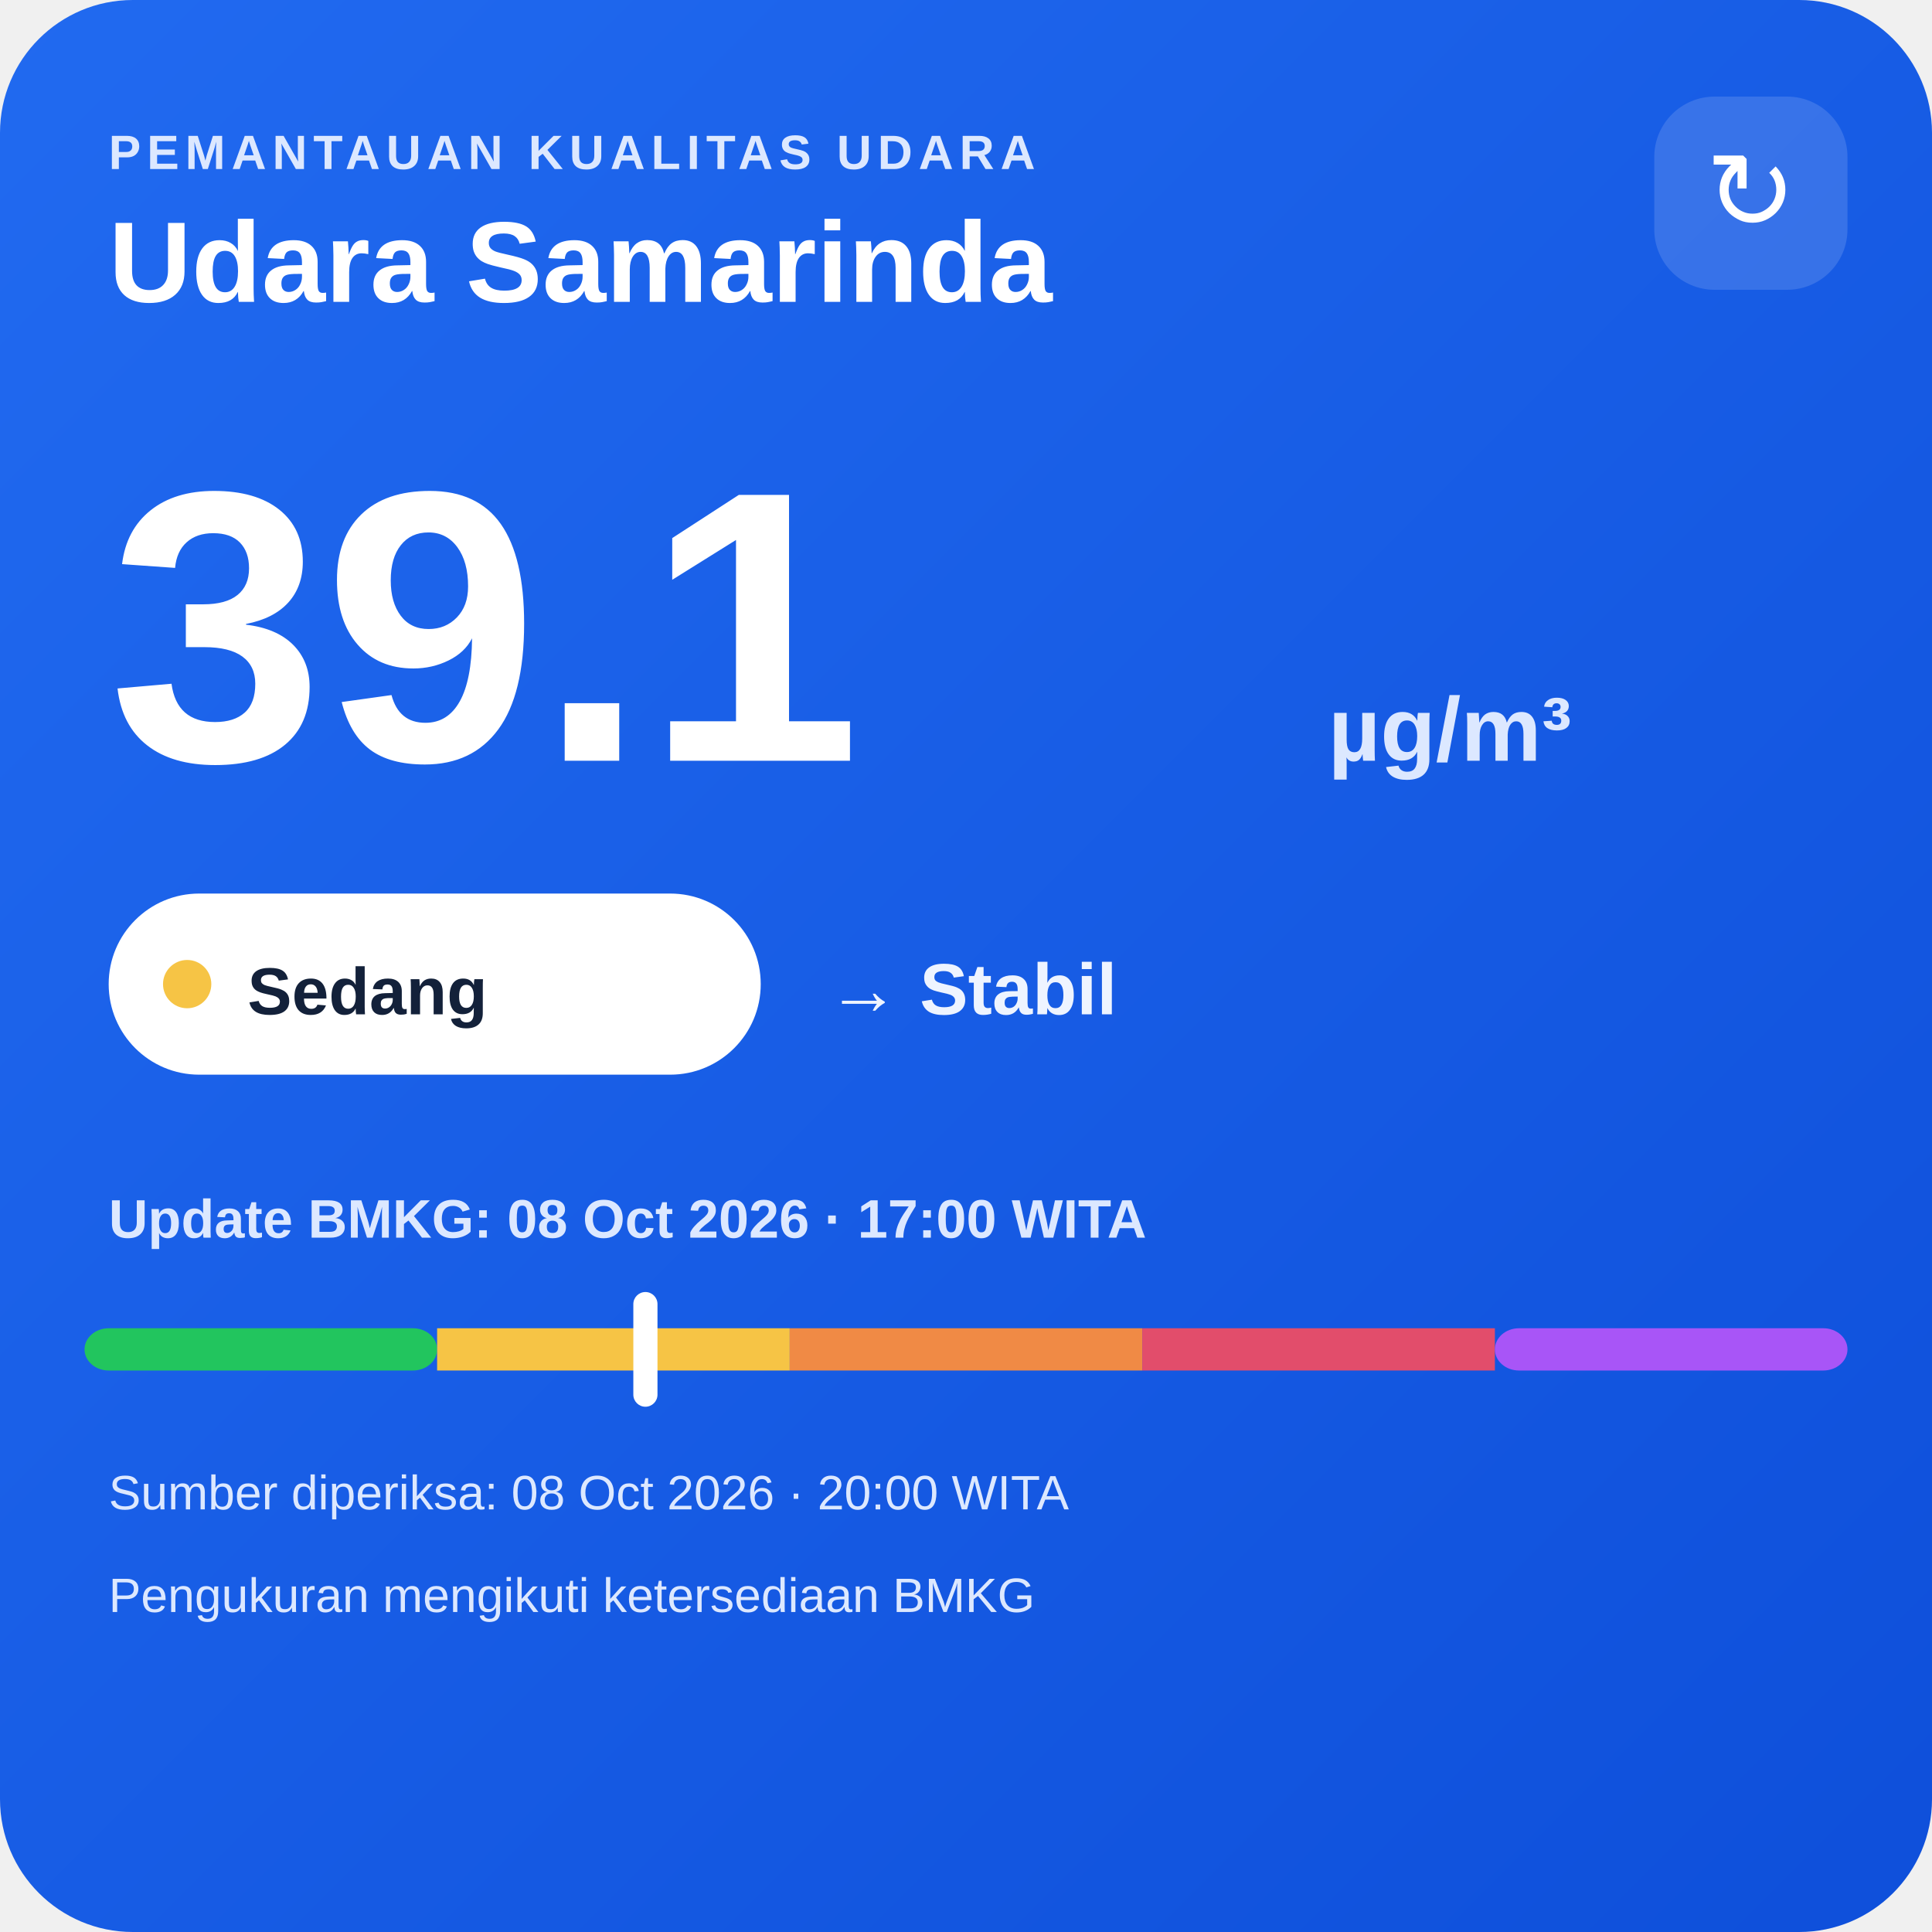
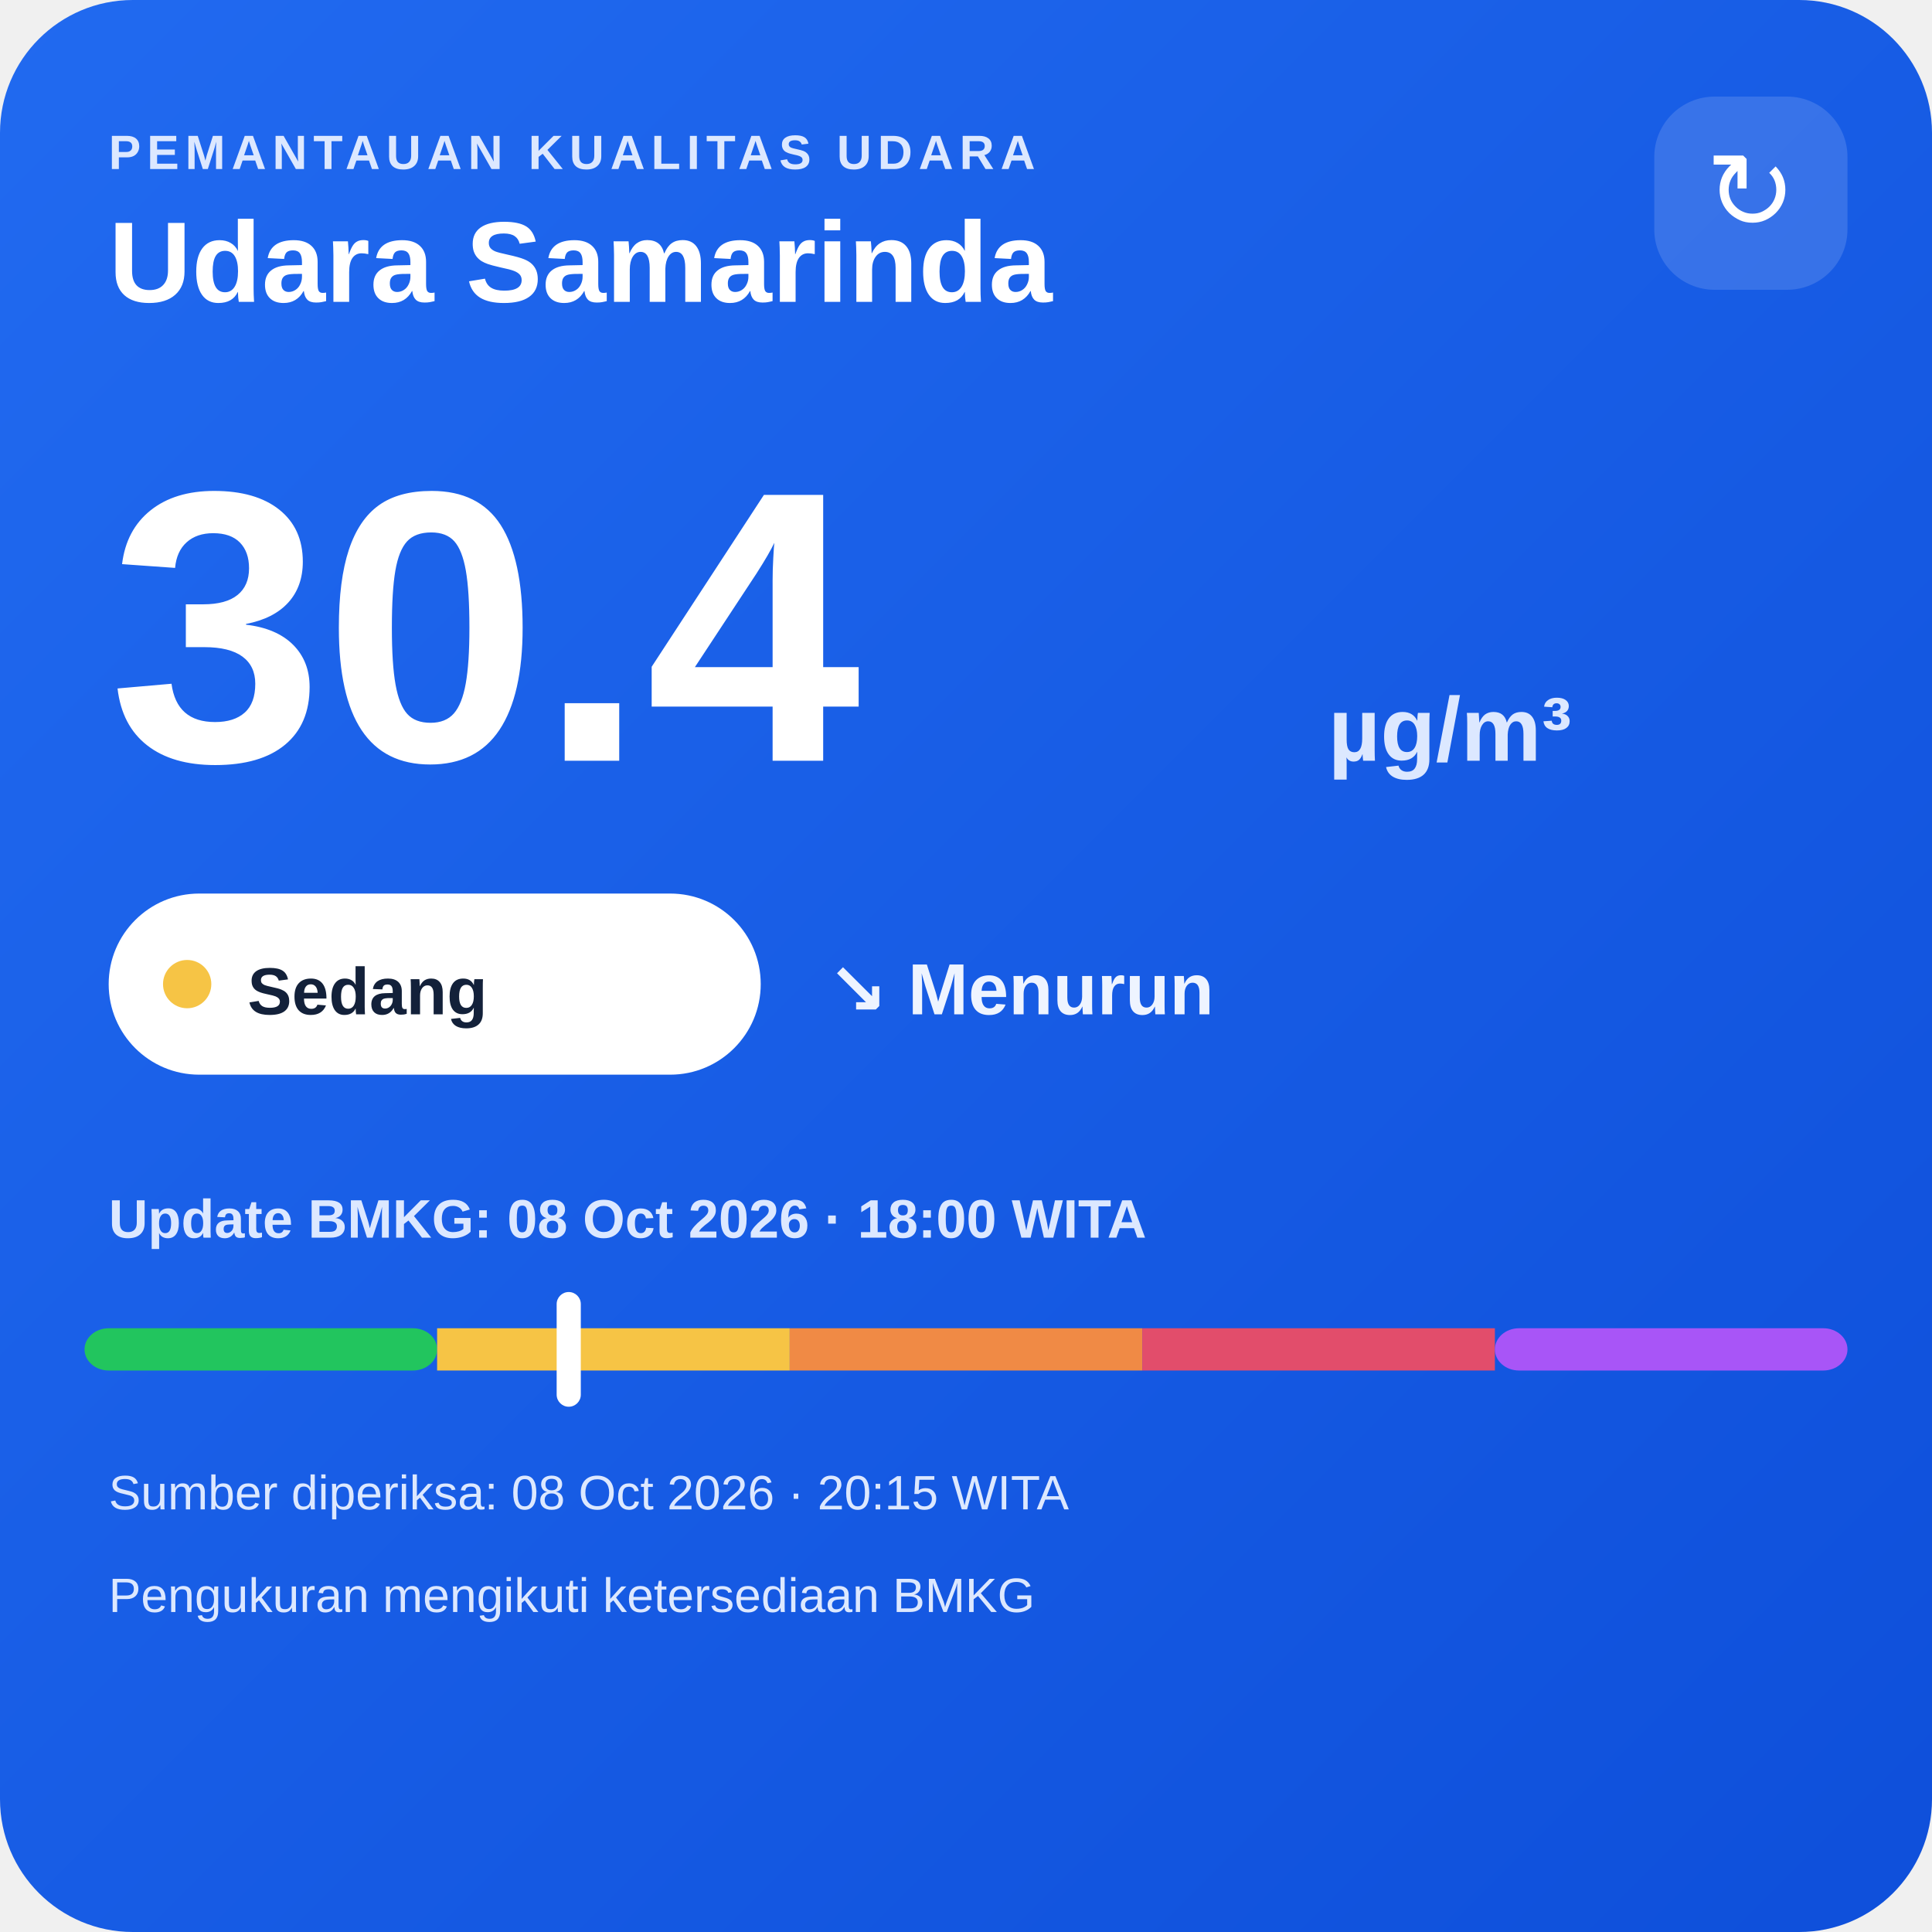
<svg xmlns="http://www.w3.org/2000/svg" width="320" height="320" viewBox="0 0 320 320">
  <defs>
    <linearGradient id="bg" x1="0" y1="0" x2="1" y2="1">
      <stop offset="0" stop-color="#216af0" />
      <stop offset="1" stop-color="#0e4fda" />
    </linearGradient>
  </defs>
  <rect width="320" height="320" rx="22" fill="url(#bg)" />
  <text x="18" y="28" fill="#dce8ff" font-family="Arial,sans-serif" font-size="8" font-weight="700" letter-spacing="1">PEMANTAUAN KUALITAS UDARA</text>
  <text x="18" y="50" fill="#ffffff" font-family="Arial,sans-serif" font-size="19" font-weight="700">Udara Samarinda</text>
  <rect x="274" y="16" width="32" height="32" rx="10" fill="#ffffff" fill-opacity=".14" />
  <text x="290" y="38" text-anchor="middle" fill="#ffffff" font-family="Arial,sans-serif" font-size="18">↻</text>
-   <text x="18" y="126" fill="#ffffff" font-family="Arial,sans-serif" font-size="64" font-weight="800">39.1</text>
+   <text x="18" y="126" fill="#ffffff" font-family="Arial,sans-serif" font-size="64" font-weight="800">30.4</text>
  <text x="220" y="126" fill="#dce8ff" font-family="Arial,sans-serif" font-size="15" font-weight="700">µg/m³</text>
  <rect x="18" y="148" width="108" height="30" rx="15" fill="#ffffff" />
  <circle cx="31" cy="163" r="4" fill="#f6c445" />
  <text x="41" y="168" fill="#13213a" font-family="Arial,sans-serif" font-size="11" font-weight="700">Sedang</text>
-   <text x="137" y="168" fill="#eef4ff" font-family="Arial,sans-serif" font-size="12" font-weight="700">→ Stabil</text>
-   <text x="18" y="205" fill="#dce8ff" font-family="Arial,sans-serif" font-size="9" font-weight="700">Update BMKG: 08 Oct 2026 · 17:00 WITA</text>
+   <text x="137" y="168" fill="#eef4ff" font-family="Arial,sans-serif" font-size="12" font-weight="700">↘ Menurun</text>
+   <text x="18" y="205" fill="#dce8ff" font-family="Arial,sans-serif" font-size="9" font-weight="700">Update BMKG: 08 Oct 2026 · 18:00 WITA</text>
  <rect x="14" y="220" width="58.4" height="7" rx="4" fill="#22c55e" />
  <rect x="72.4" y="220" width="58.4" height="7" fill="#f6c445" />
  <rect x="130.8" y="220" width="58.4" height="7" fill="#f08a45" />
  <rect x="189.2" y="220" width="58.4" height="7" fill="#e24d6b" />
  <rect x="247.6" y="220" width="58.4" height="7" rx="4" fill="#a855f7" />
-   <rect x="104.9" y="214" width="4" height="19" rx="2" fill="#ffffff" />
-   <text x="18" y="250" fill="#dce8ff" font-family="Arial,sans-serif" font-size="8">Sumber diperiksa: 08 Oct 2026 · 20:00 WITA</text>
+   <rect x="92.2" y="214" width="4" height="19" rx="2" fill="#ffffff" />
+   <text x="18" y="250" fill="#dce8ff" font-family="Arial,sans-serif" font-size="8">Sumber diperiksa: 08 Oct 2026 · 20:15 WITA</text>
  <text x="18" y="267" fill="#dce8ff" font-family="Arial,sans-serif" font-size="8">Pengukuran mengikuti ketersediaan BMKG</text>
</svg>
